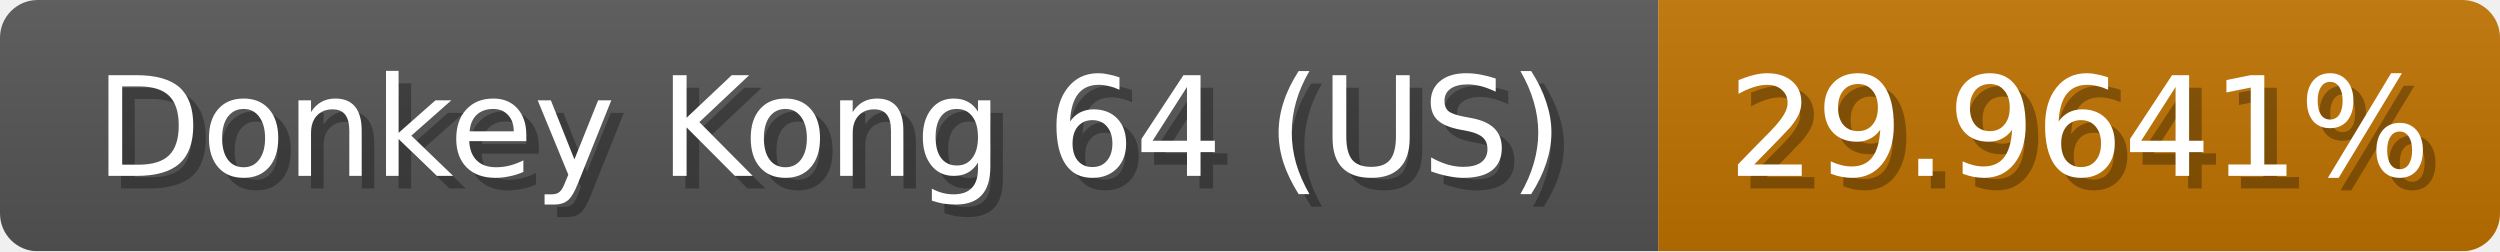
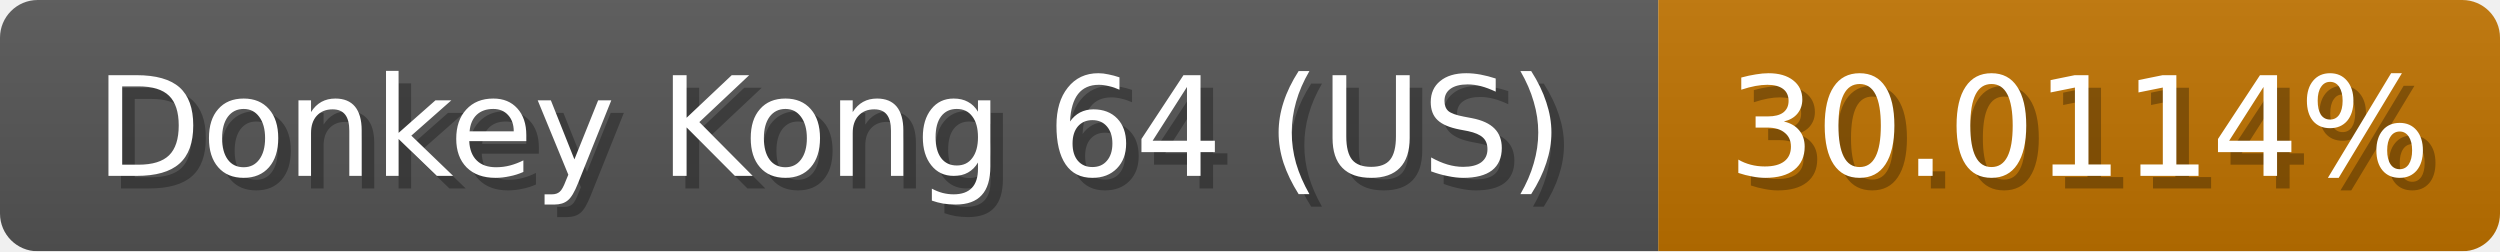
<svg xmlns="http://www.w3.org/2000/svg" width="199" height="20">
  <linearGradient id="b" x2="0" y2="100%">
    <stop offset="0" stop-color="#bbb" stop-opacity=".1" />
    <stop offset="1" stop-opacity=".1" />
  </linearGradient>
  <mask id="anybadge_1">
    <rect width="199" height="20" rx="3" fill="#fff" />
  </mask>
  <g mask="url(#anybadge_1)">
    <path fill="#555" d="M0 0h132v20H0z" />
    <path fill="#c07300" d="M132 0h67v20H132z" />
    <path fill="url(#b)" d="M0 0h199v20H0z" />
  </g>
  <g fill="#fff" text-anchor="middle" font-family="DejaVu Sans,Verdana,Geneva,sans-serif" font-size="11">
    <text x="67.0" y="15" fill="#010101" fill-opacity=".3">Donkey Kong 64 (US)</text>
    <text x="66.0" y="14">Donkey Kong 64 (US)</text>
  </g>
  <g fill="#fff" text-anchor="middle" font-family="DejaVu Sans,Verdana,Geneva,sans-serif" font-size="11">
-     <text x="166.5" y="15" fill="#010101" fill-opacity=".3">29.9641%</text>
-     <text x="165.5" y="14">29.9641%</text>
+     <text x="166.5" y="15" fill="#010101" fill-opacity=".3">30.0114%</text>
+     <text x="165.5" y="14">30.0114%</text>
  </g>
</svg>
